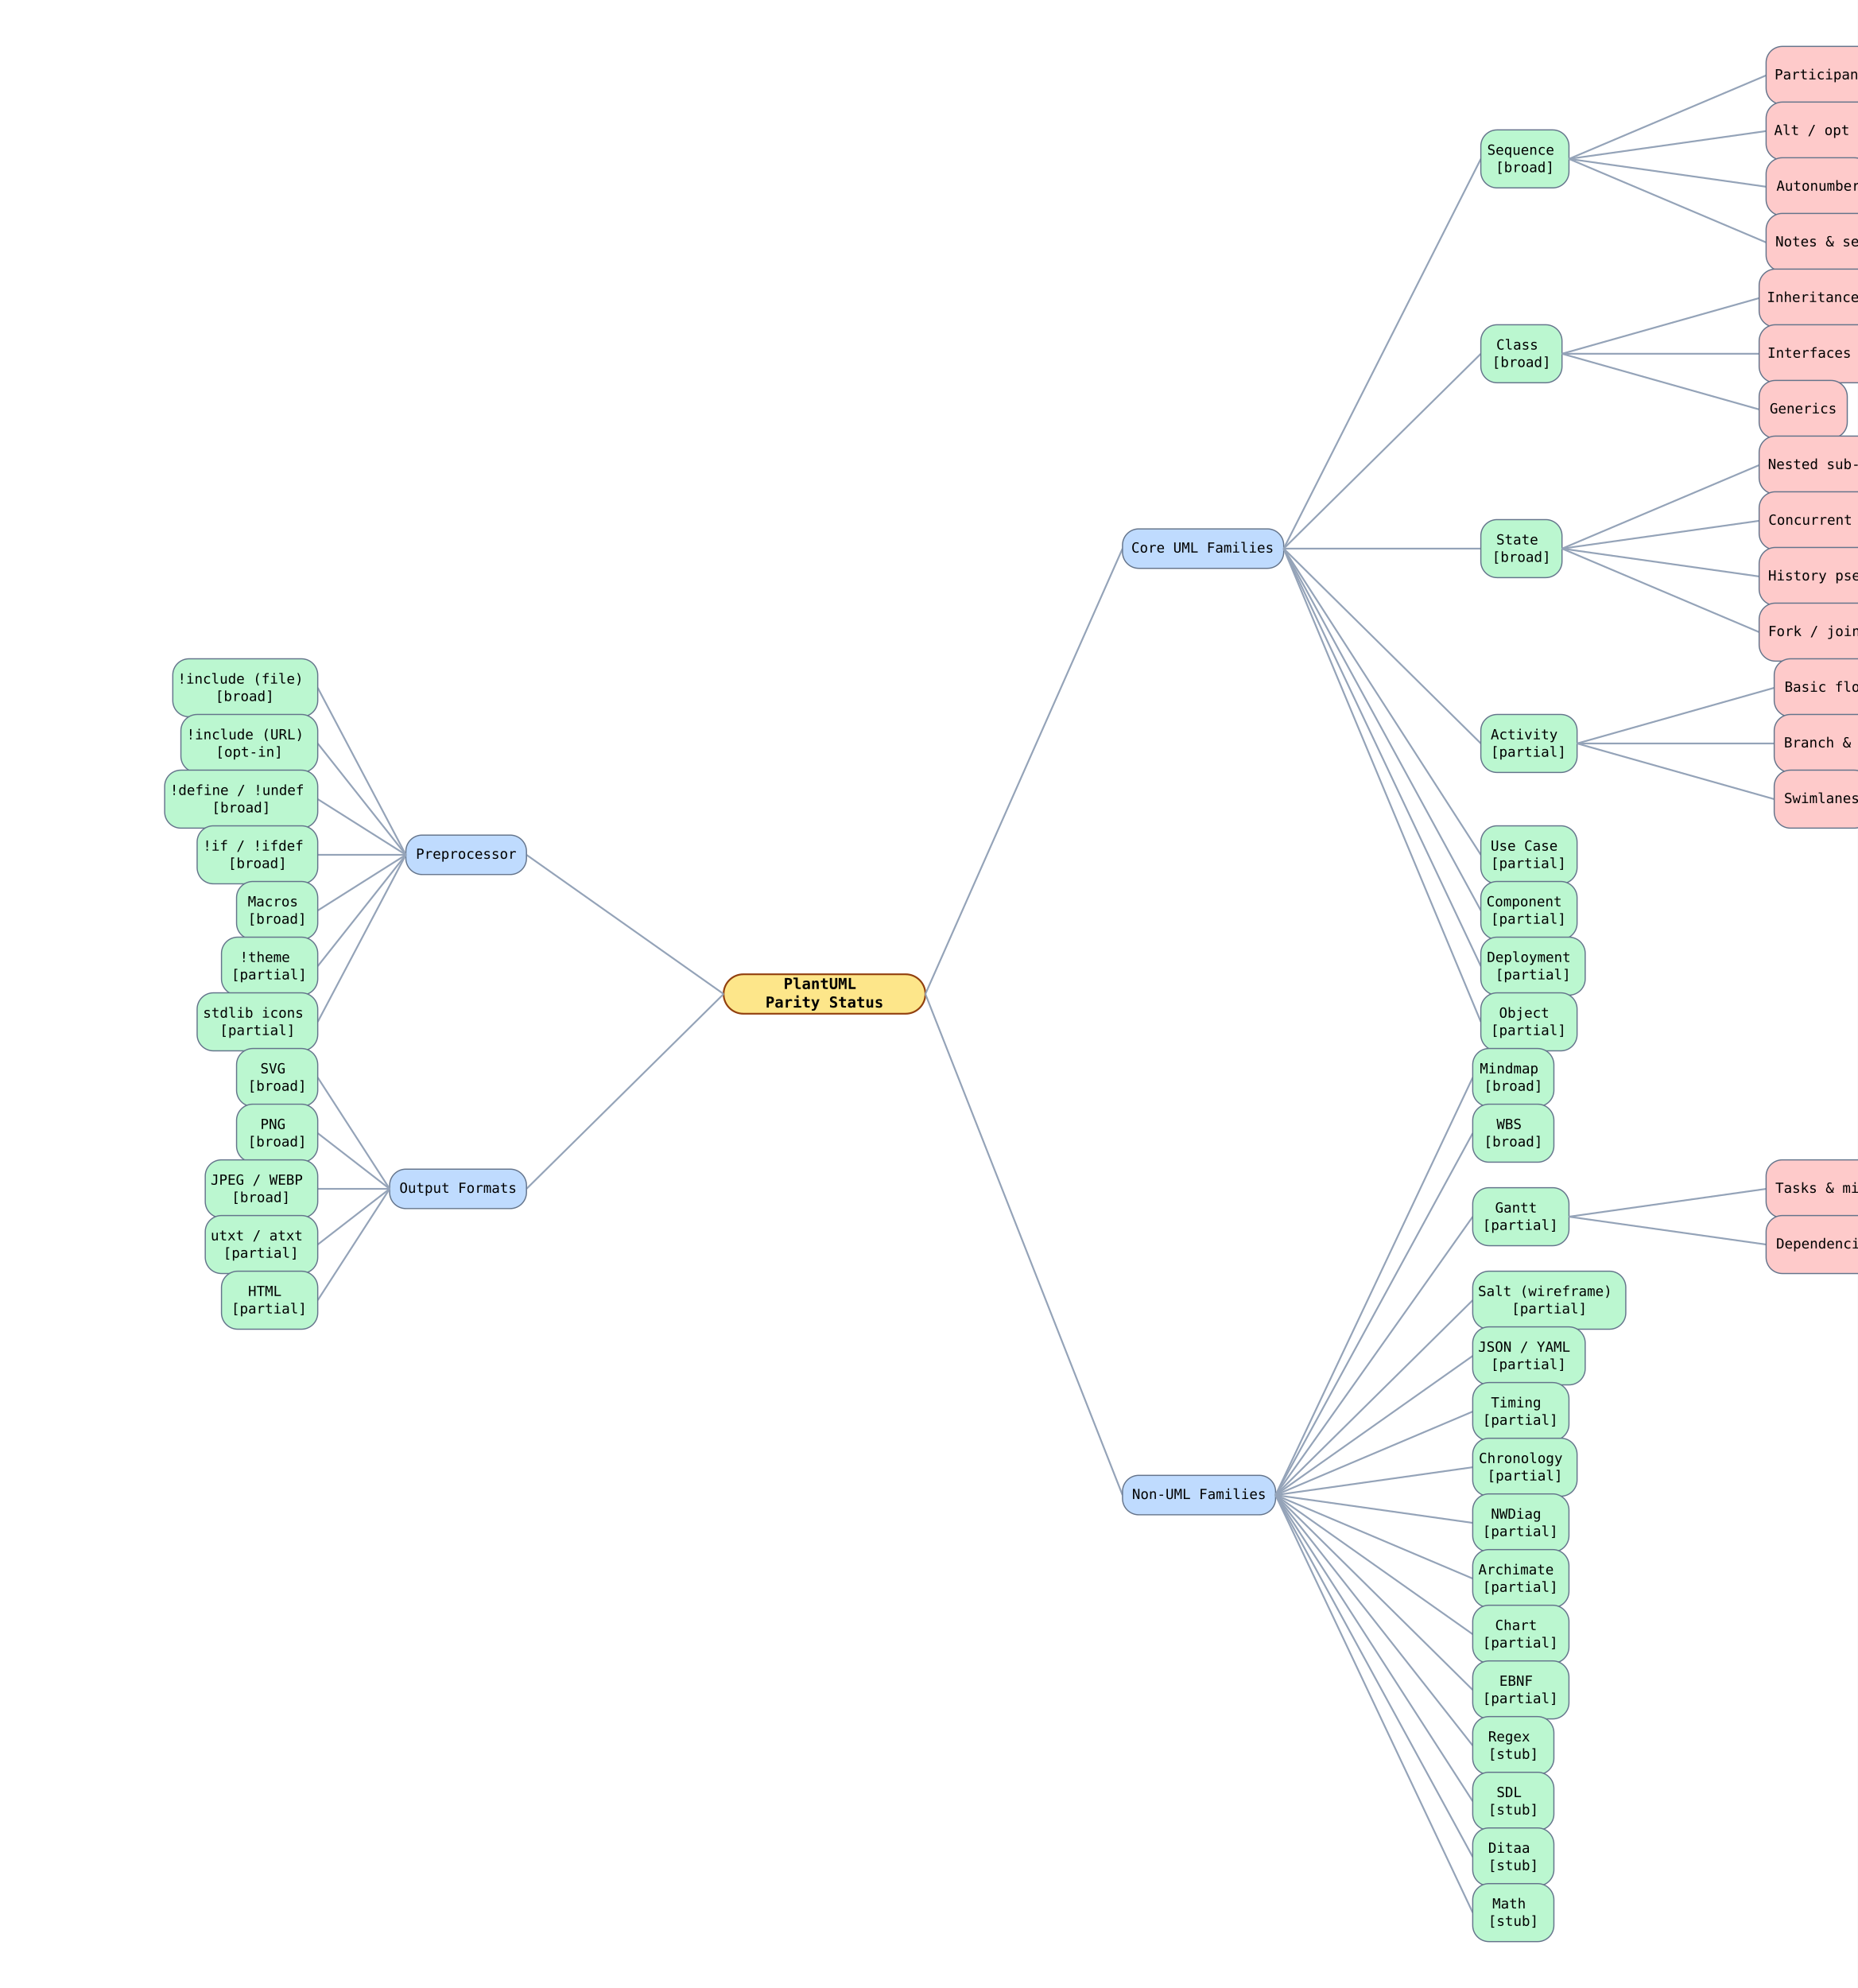
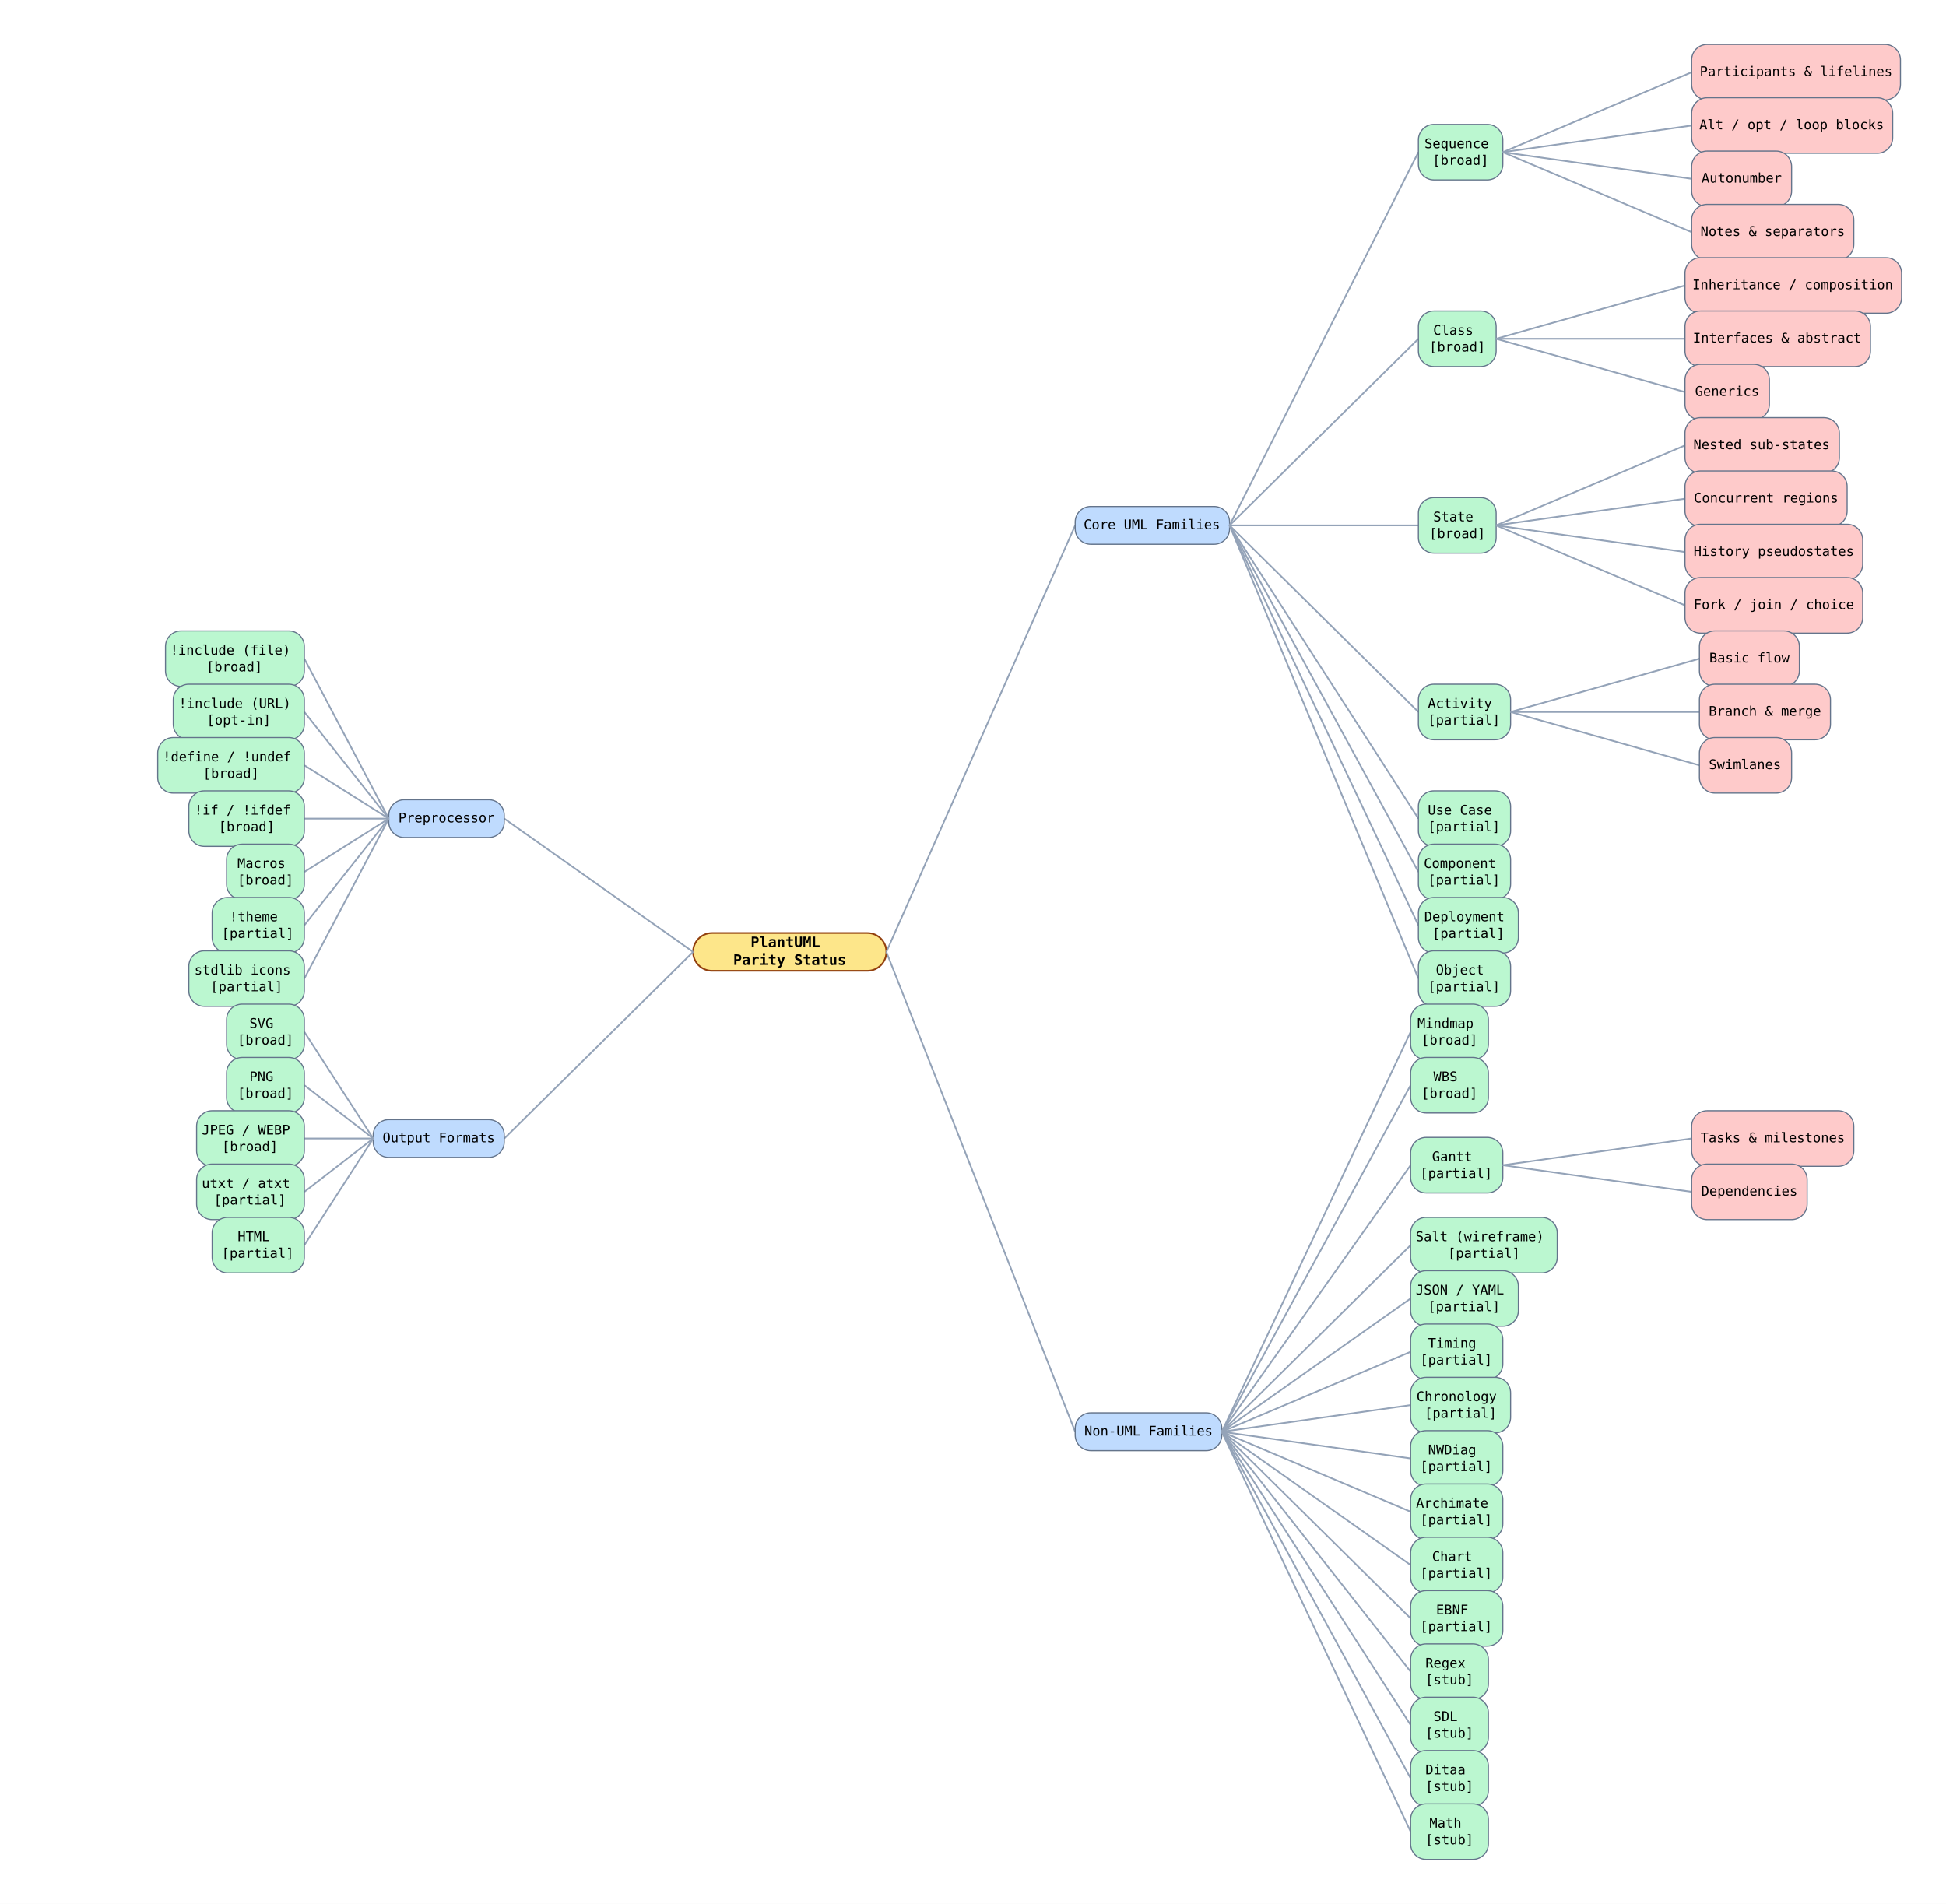
- <svg xmlns="http://www.w3.org/2000/svg" width="1602" height="1714" viewBox="0 0 1602 1714" data-mindmap-orientation="top-to-bottom" data-mindmap-node-count="56" data-mindmap-leaf-count="46" data-mindmap-max-depth="3">
+ <svg xmlns="http://www.w3.org/2000/svg" width="1752" height="1714" viewBox="0 0 1752 1714" data-mindmap-orientation="top-to-bottom" data-mindmap-node-count="56" data-mindmap-leaf-count="46" data-mindmap-max-depth="3">
  <rect width="100%" height="100%" fill="white" />
  <rect class="mindmap-node mindmap-root mindmap-branch" data-mindmap-depth="0" data-mindmap-child-count="4" data-mindmap-fill="#fde68a" x="624" y="840" width="174" height="34" rx="17" ry="17" fill="#fde68a" stroke="#92400e" stroke-width="1.5" />
  <text x="711" y="857" text-anchor="middle" dominant-baseline="middle" font-family="monospace" font-size="13" font-weight="600">
    <tspan x="711" y="849">PlantUML</tspan>
    <tspan x="711" y="865">Parity Status</tspan>
  </text>
  <line class="mindmap-edge" data-mindmap-side="right" x1="798" y1="857" x2="968" y2="473" stroke="#94a3b8" stroke-width="1.5" />
  <rect class="mindmap-node mindmap-depth-1 mindmap-branch" data-mindmap-depth="1" data-mindmap-side="right" data-mindmap-child-count="8" data-mindmap-sibling-index="0" data-mindmap-fill="#bfdbfe" x="968" y="456" width="139" height="34" rx="14" ry="14" fill="#bfdbfe" stroke="#64748b" stroke-width="1" />
  <text x="1037" y="473" text-anchor="middle" dominant-baseline="middle" font-family="monospace" font-size="12" font-weight="400">Core UML Families</text>
  <line class="mindmap-edge" data-mindmap-side="right" x1="1107" y1="473" x2="1277" y2="137" stroke="#94a3b8" stroke-width="1.5" />
  <rect class="mindmap-node mindmap-depth-2 mindmap-branch" data-mindmap-depth="2" data-mindmap-side="right" data-mindmap-child-count="4" data-mindmap-sibling-index="0" data-mindmap-fill="#bbf7d0" x="1277" y="112" width="76" height="50" rx="14" ry="14" fill="#bbf7d0" stroke="#64748b" stroke-width="1" />
  <text x="1315" y="137" text-anchor="middle" dominant-baseline="middle" font-family="monospace" font-size="12" font-weight="400">
    <tspan x="1315" y="130">Sequence</tspan>
    <tspan x="1315" y="145">[broad]</tspan>
  </text>
  <line class="mindmap-edge" data-mindmap-side="right" x1="1353" y1="137" x2="1523" y2="65" stroke="#94a3b8" stroke-width="1.5" />
  <rect class="mindmap-node mindmap-depth-3 mindmap-leaf" data-mindmap-depth="3" data-mindmap-side="right" data-mindmap-child-count="0" data-mindmap-sibling-index="0" data-mindmap-fill="#fecaca" x="1523" y="40" width="188" height="50" rx="14" ry="14" fill="#fecaca" stroke="#64748b" stroke-width="1" />
  <text x="1617" y="65" text-anchor="middle" dominant-baseline="middle" font-family="monospace" font-size="12" font-weight="400">Participants &amp; lifelines</text>
  <line class="mindmap-edge" data-mindmap-side="right" x1="1353" y1="137" x2="1523" y2="113" stroke="#94a3b8" stroke-width="1.5" />
  <rect class="mindmap-node mindmap-depth-3 mindmap-leaf" data-mindmap-depth="3" data-mindmap-side="right" data-mindmap-child-count="0" data-mindmap-sibling-index="1" data-mindmap-fill="#fecaca" x="1523" y="88" width="181" height="50" rx="14" ry="14" fill="#fecaca" stroke="#64748b" stroke-width="1" />
  <text x="1613" y="113" text-anchor="middle" dominant-baseline="middle" font-family="monospace" font-size="12" font-weight="400">Alt / opt / loop blocks</text>
  <line class="mindmap-edge" data-mindmap-side="right" x1="1353" y1="137" x2="1523" y2="161" stroke="#94a3b8" stroke-width="1.5" />
  <rect class="mindmap-node mindmap-depth-3 mindmap-leaf" data-mindmap-depth="3" data-mindmap-side="right" data-mindmap-child-count="0" data-mindmap-sibling-index="2" data-mindmap-fill="#fecaca" x="1523" y="136" width="90" height="50" rx="14" ry="14" fill="#fecaca" stroke="#64748b" stroke-width="1" />
  <text x="1568" y="161" text-anchor="middle" dominant-baseline="middle" font-family="monospace" font-size="12" font-weight="400">Autonumber</text>
  <line class="mindmap-edge" data-mindmap-side="right" x1="1353" y1="137" x2="1523" y2="209" stroke="#94a3b8" stroke-width="1.5" />
  <rect class="mindmap-node mindmap-depth-3 mindmap-leaf" data-mindmap-depth="3" data-mindmap-side="right" data-mindmap-child-count="0" data-mindmap-sibling-index="3" data-mindmap-fill="#fecaca" x="1523" y="184" width="146" height="50" rx="14" ry="14" fill="#fecaca" stroke="#64748b" stroke-width="1" />
  <text x="1596" y="209" text-anchor="middle" dominant-baseline="middle" font-family="monospace" font-size="12" font-weight="400">Notes &amp; separators</text>
  <line class="mindmap-edge" data-mindmap-side="right" x1="1107" y1="473" x2="1277" y2="305" stroke="#94a3b8" stroke-width="1.5" />
  <rect class="mindmap-node mindmap-depth-2 mindmap-branch" data-mindmap-depth="2" data-mindmap-side="right" data-mindmap-child-count="3" data-mindmap-sibling-index="1" data-mindmap-fill="#bbf7d0" x="1277" y="280" width="70" height="50" rx="14" ry="14" fill="#bbf7d0" stroke="#64748b" stroke-width="1" />
  <text x="1312" y="305" text-anchor="middle" dominant-baseline="middle" font-family="monospace" font-size="12" font-weight="400">
    <tspan x="1312" y="298">Class</tspan>
    <tspan x="1312" y="313">[broad]</tspan>
  </text>
  <line class="mindmap-edge" data-mindmap-side="right" x1="1347" y1="305" x2="1517" y2="257" stroke="#94a3b8" stroke-width="1.5" />
  <rect class="mindmap-node mindmap-depth-3 mindmap-leaf" data-mindmap-depth="3" data-mindmap-side="right" data-mindmap-child-count="0" data-mindmap-sibling-index="0" data-mindmap-fill="#fecaca" x="1517" y="232" width="195" height="50" rx="14" ry="14" fill="#fecaca" stroke="#64748b" stroke-width="1" />
  <text x="1614" y="257" text-anchor="middle" dominant-baseline="middle" font-family="monospace" font-size="12" font-weight="400">Inheritance / composition</text>
  <line class="mindmap-edge" data-mindmap-side="right" x1="1347" y1="305" x2="1517" y2="305" stroke="#94a3b8" stroke-width="1.5" />
  <rect class="mindmap-node mindmap-depth-3 mindmap-leaf" data-mindmap-depth="3" data-mindmap-side="right" data-mindmap-child-count="0" data-mindmap-sibling-index="1" data-mindmap-fill="#fecaca" x="1517" y="280" width="167" height="50" rx="14" ry="14" fill="#fecaca" stroke="#64748b" stroke-width="1" />
  <text x="1600" y="305" text-anchor="middle" dominant-baseline="middle" font-family="monospace" font-size="12" font-weight="400">Interfaces &amp; abstract</text>
  <line class="mindmap-edge" data-mindmap-side="right" x1="1347" y1="305" x2="1517" y2="353" stroke="#94a3b8" stroke-width="1.5" />
  <rect class="mindmap-node mindmap-depth-3 mindmap-leaf" data-mindmap-depth="3" data-mindmap-side="right" data-mindmap-child-count="0" data-mindmap-sibling-index="2" data-mindmap-fill="#fecaca" x="1517" y="328" width="76" height="50" rx="14" ry="14" fill="#fecaca" stroke="#64748b" stroke-width="1" />
  <text x="1555" y="353" text-anchor="middle" dominant-baseline="middle" font-family="monospace" font-size="12" font-weight="400">Generics</text>
  <line class="mindmap-edge" data-mindmap-side="right" x1="1107" y1="473" x2="1277" y2="473" stroke="#94a3b8" stroke-width="1.5" />
  <rect class="mindmap-node mindmap-depth-2 mindmap-branch" data-mindmap-depth="2" data-mindmap-side="right" data-mindmap-child-count="4" data-mindmap-sibling-index="2" data-mindmap-fill="#bbf7d0" x="1277" y="448" width="70" height="50" rx="14" ry="14" fill="#bbf7d0" stroke="#64748b" stroke-width="1" />
  <text x="1312" y="473" text-anchor="middle" dominant-baseline="middle" font-family="monospace" font-size="12" font-weight="400">
    <tspan x="1312" y="466">State</tspan>
    <tspan x="1312" y="481">[broad]</tspan>
  </text>
  <line class="mindmap-edge" data-mindmap-side="right" x1="1347" y1="473" x2="1517" y2="401" stroke="#94a3b8" stroke-width="1.5" />
  <rect class="mindmap-node mindmap-depth-3 mindmap-leaf" data-mindmap-depth="3" data-mindmap-side="right" data-mindmap-child-count="0" data-mindmap-sibling-index="0" data-mindmap-fill="#fecaca" x="1517" y="376" width="139" height="50" rx="14" ry="14" fill="#fecaca" stroke="#64748b" stroke-width="1" />
  <text x="1586" y="401" text-anchor="middle" dominant-baseline="middle" font-family="monospace" font-size="12" font-weight="400">Nested sub-states</text>
  <line class="mindmap-edge" data-mindmap-side="right" x1="1347" y1="473" x2="1517" y2="449" stroke="#94a3b8" stroke-width="1.5" />
  <rect class="mindmap-node mindmap-depth-3 mindmap-leaf" data-mindmap-depth="3" data-mindmap-side="right" data-mindmap-child-count="0" data-mindmap-sibling-index="1" data-mindmap-fill="#fecaca" x="1517" y="424" width="146" height="50" rx="14" ry="14" fill="#fecaca" stroke="#64748b" stroke-width="1" />
  <text x="1590" y="449" text-anchor="middle" dominant-baseline="middle" font-family="monospace" font-size="12" font-weight="400">Concurrent regions</text>
  <line class="mindmap-edge" data-mindmap-side="right" x1="1347" y1="473" x2="1517" y2="497" stroke="#94a3b8" stroke-width="1.5" />
  <rect class="mindmap-node mindmap-depth-3 mindmap-leaf" data-mindmap-depth="3" data-mindmap-side="right" data-mindmap-child-count="0" data-mindmap-sibling-index="2" data-mindmap-fill="#fecaca" x="1517" y="472" width="160" height="50" rx="14" ry="14" fill="#fecaca" stroke="#64748b" stroke-width="1" />
  <text x="1597" y="497" text-anchor="middle" dominant-baseline="middle" font-family="monospace" font-size="12" font-weight="400">History pseudostates</text>
  <line class="mindmap-edge" data-mindmap-side="right" x1="1347" y1="473" x2="1517" y2="545" stroke="#94a3b8" stroke-width="1.5" />
  <rect class="mindmap-node mindmap-depth-3 mindmap-leaf" data-mindmap-depth="3" data-mindmap-side="right" data-mindmap-child-count="0" data-mindmap-sibling-index="3" data-mindmap-fill="#fecaca" x="1517" y="520" width="160" height="50" rx="14" ry="14" fill="#fecaca" stroke="#64748b" stroke-width="1" />
  <text x="1597" y="545" text-anchor="middle" dominant-baseline="middle" font-family="monospace" font-size="12" font-weight="400">Fork / join / choice</text>
  <line class="mindmap-edge" data-mindmap-side="right" x1="1107" y1="473" x2="1277" y2="641" stroke="#94a3b8" stroke-width="1.5" />
  <rect class="mindmap-node mindmap-depth-2 mindmap-branch" data-mindmap-depth="2" data-mindmap-side="right" data-mindmap-child-count="3" data-mindmap-sibling-index="3" data-mindmap-fill="#bbf7d0" x="1277" y="616" width="83" height="50" rx="14" ry="14" fill="#bbf7d0" stroke="#64748b" stroke-width="1" />
  <text x="1318" y="641" text-anchor="middle" dominant-baseline="middle" font-family="monospace" font-size="12" font-weight="400">
    <tspan x="1318" y="634">Activity</tspan>
    <tspan x="1318" y="649">[partial]</tspan>
  </text>
  <line class="mindmap-edge" data-mindmap-side="right" x1="1360" y1="641" x2="1530" y2="593" stroke="#94a3b8" stroke-width="1.5" />
  <rect class="mindmap-node mindmap-depth-3 mindmap-leaf" data-mindmap-depth="3" data-mindmap-side="right" data-mindmap-child-count="0" data-mindmap-sibling-index="0" data-mindmap-fill="#fecaca" x="1530" y="568" width="90" height="50" rx="14" ry="14" fill="#fecaca" stroke="#64748b" stroke-width="1" />
  <text x="1575" y="593" text-anchor="middle" dominant-baseline="middle" font-family="monospace" font-size="12" font-weight="400">Basic flow</text>
  <line class="mindmap-edge" data-mindmap-side="right" x1="1360" y1="641" x2="1530" y2="641" stroke="#94a3b8" stroke-width="1.5" />
  <rect class="mindmap-node mindmap-depth-3 mindmap-leaf" data-mindmap-depth="3" data-mindmap-side="right" data-mindmap-child-count="0" data-mindmap-sibling-index="1" data-mindmap-fill="#fecaca" x="1530" y="616" width="118" height="50" rx="14" ry="14" fill="#fecaca" stroke="#64748b" stroke-width="1" />
  <text x="1589" y="641" text-anchor="middle" dominant-baseline="middle" font-family="monospace" font-size="12" font-weight="400">Branch &amp; merge</text>
  <line class="mindmap-edge" data-mindmap-side="right" x1="1360" y1="641" x2="1530" y2="689" stroke="#94a3b8" stroke-width="1.5" />
  <rect class="mindmap-node mindmap-depth-3 mindmap-leaf" data-mindmap-depth="3" data-mindmap-side="right" data-mindmap-child-count="0" data-mindmap-sibling-index="2" data-mindmap-fill="#fecaca" x="1530" y="664" width="83" height="50" rx="14" ry="14" fill="#fecaca" stroke="#64748b" stroke-width="1" />
  <text x="1571" y="689" text-anchor="middle" dominant-baseline="middle" font-family="monospace" font-size="12" font-weight="400">Swimlanes</text>
  <line class="mindmap-edge" data-mindmap-side="right" x1="1107" y1="473" x2="1277" y2="737" stroke="#94a3b8" stroke-width="1.5" />
  <rect class="mindmap-node mindmap-depth-2 mindmap-leaf" data-mindmap-depth="2" data-mindmap-side="right" data-mindmap-child-count="0" data-mindmap-sibling-index="4" data-mindmap-fill="#bbf7d0" x="1277" y="712" width="83" height="50" rx="14" ry="14" fill="#bbf7d0" stroke="#64748b" stroke-width="1" />
  <text x="1318" y="737" text-anchor="middle" dominant-baseline="middle" font-family="monospace" font-size="12" font-weight="400">
    <tspan x="1318" y="730">Use Case</tspan>
    <tspan x="1318" y="745">[partial]</tspan>
  </text>
  <line class="mindmap-edge" data-mindmap-side="right" x1="1107" y1="473" x2="1277" y2="785" stroke="#94a3b8" stroke-width="1.5" />
  <rect class="mindmap-node mindmap-depth-2 mindmap-leaf" data-mindmap-depth="2" data-mindmap-side="right" data-mindmap-child-count="0" data-mindmap-sibling-index="5" data-mindmap-fill="#bbf7d0" x="1277" y="760" width="83" height="50" rx="14" ry="14" fill="#bbf7d0" stroke="#64748b" stroke-width="1" />
  <text x="1318" y="785" text-anchor="middle" dominant-baseline="middle" font-family="monospace" font-size="12" font-weight="400">
    <tspan x="1318" y="778">Component</tspan>
    <tspan x="1318" y="793">[partial]</tspan>
  </text>
  <line class="mindmap-edge" data-mindmap-side="right" x1="1107" y1="473" x2="1277" y2="833" stroke="#94a3b8" stroke-width="1.5" />
  <rect class="mindmap-node mindmap-depth-2 mindmap-leaf" data-mindmap-depth="2" data-mindmap-side="right" data-mindmap-child-count="0" data-mindmap-sibling-index="6" data-mindmap-fill="#bbf7d0" x="1277" y="808" width="90" height="50" rx="14" ry="14" fill="#bbf7d0" stroke="#64748b" stroke-width="1" />
  <text x="1322" y="833" text-anchor="middle" dominant-baseline="middle" font-family="monospace" font-size="12" font-weight="400">
    <tspan x="1322" y="826">Deployment</tspan>
    <tspan x="1322" y="841">[partial]</tspan>
  </text>
  <line class="mindmap-edge" data-mindmap-side="right" x1="1107" y1="473" x2="1277" y2="881" stroke="#94a3b8" stroke-width="1.5" />
  <rect class="mindmap-node mindmap-depth-2 mindmap-leaf" data-mindmap-depth="2" data-mindmap-side="right" data-mindmap-child-count="0" data-mindmap-sibling-index="7" data-mindmap-fill="#bbf7d0" x="1277" y="856" width="83" height="50" rx="14" ry="14" fill="#bbf7d0" stroke="#64748b" stroke-width="1" />
  <text x="1318" y="881" text-anchor="middle" dominant-baseline="middle" font-family="monospace" font-size="12" font-weight="400">
    <tspan x="1318" y="874">Object</tspan>
    <tspan x="1318" y="889">[partial]</tspan>
  </text>
  <line class="mindmap-edge" data-mindmap-side="right" x1="798" y1="857" x2="968" y2="1289" stroke="#94a3b8" stroke-width="1.5" />
  <rect class="mindmap-node mindmap-depth-1 mindmap-branch" data-mindmap-depth="1" data-mindmap-side="right" data-mindmap-child-count="15" data-mindmap-sibling-index="1" data-mindmap-fill="#bfdbfe" x="968" y="1272" width="132" height="34" rx="14" ry="14" fill="#bfdbfe" stroke="#64748b" stroke-width="1" />
  <text x="1034" y="1289" text-anchor="middle" dominant-baseline="middle" font-family="monospace" font-size="12" font-weight="400">Non-UML Families</text>
  <line class="mindmap-edge" data-mindmap-side="right" x1="1100" y1="1289" x2="1270" y2="929" stroke="#94a3b8" stroke-width="1.5" />
  <rect class="mindmap-node mindmap-depth-2 mindmap-leaf" data-mindmap-depth="2" data-mindmap-side="right" data-mindmap-child-count="0" data-mindmap-sibling-index="0" data-mindmap-fill="#bbf7d0" x="1270" y="904" width="70" height="50" rx="14" ry="14" fill="#bbf7d0" stroke="#64748b" stroke-width="1" />
  <text x="1305" y="929" text-anchor="middle" dominant-baseline="middle" font-family="monospace" font-size="12" font-weight="400">
    <tspan x="1305" y="922">Mindmap</tspan>
    <tspan x="1305" y="937">[broad]</tspan>
  </text>
  <line class="mindmap-edge" data-mindmap-side="right" x1="1100" y1="1289" x2="1270" y2="977" stroke="#94a3b8" stroke-width="1.5" />
  <rect class="mindmap-node mindmap-depth-2 mindmap-leaf" data-mindmap-depth="2" data-mindmap-side="right" data-mindmap-child-count="0" data-mindmap-sibling-index="1" data-mindmap-fill="#bbf7d0" x="1270" y="952" width="70" height="50" rx="14" ry="14" fill="#bbf7d0" stroke="#64748b" stroke-width="1" />
  <text x="1305" y="977" text-anchor="middle" dominant-baseline="middle" font-family="monospace" font-size="12" font-weight="400">
    <tspan x="1305" y="970">WBS</tspan>
    <tspan x="1305" y="985">[broad]</tspan>
  </text>
  <line class="mindmap-edge" data-mindmap-side="right" x1="1100" y1="1289" x2="1270" y2="1049" stroke="#94a3b8" stroke-width="1.5" />
  <rect class="mindmap-node mindmap-depth-2 mindmap-branch" data-mindmap-depth="2" data-mindmap-side="right" data-mindmap-child-count="2" data-mindmap-sibling-index="2" data-mindmap-fill="#bbf7d0" x="1270" y="1024" width="83" height="50" rx="14" ry="14" fill="#bbf7d0" stroke="#64748b" stroke-width="1" />
  <text x="1311" y="1049" text-anchor="middle" dominant-baseline="middle" font-family="monospace" font-size="12" font-weight="400">
    <tspan x="1311" y="1042">Gantt</tspan>
    <tspan x="1311" y="1057">[partial]</tspan>
  </text>
  <line class="mindmap-edge" data-mindmap-side="right" x1="1353" y1="1049" x2="1523" y2="1025" stroke="#94a3b8" stroke-width="1.5" />
  <rect class="mindmap-node mindmap-depth-3 mindmap-leaf" data-mindmap-depth="3" data-mindmap-side="right" data-mindmap-child-count="0" data-mindmap-sibling-index="0" data-mindmap-fill="#fecaca" x="1523" y="1000" width="146" height="50" rx="14" ry="14" fill="#fecaca" stroke="#64748b" stroke-width="1" />
  <text x="1596" y="1025" text-anchor="middle" dominant-baseline="middle" font-family="monospace" font-size="12" font-weight="400">Tasks &amp; milestones</text>
  <line class="mindmap-edge" data-mindmap-side="right" x1="1353" y1="1049" x2="1523" y2="1073" stroke="#94a3b8" stroke-width="1.5" />
  <rect class="mindmap-node mindmap-depth-3 mindmap-leaf" data-mindmap-depth="3" data-mindmap-side="right" data-mindmap-child-count="0" data-mindmap-sibling-index="1" data-mindmap-fill="#fecaca" x="1523" y="1048" width="104" height="50" rx="14" ry="14" fill="#fecaca" stroke="#64748b" stroke-width="1" />
  <text x="1575" y="1073" text-anchor="middle" dominant-baseline="middle" font-family="monospace" font-size="12" font-weight="400">Dependencies</text>
  <line class="mindmap-edge" data-mindmap-side="right" x1="1100" y1="1289" x2="1270" y2="1121" stroke="#94a3b8" stroke-width="1.5" />
  <rect class="mindmap-node mindmap-depth-2 mindmap-leaf" data-mindmap-depth="2" data-mindmap-side="right" data-mindmap-child-count="0" data-mindmap-sibling-index="3" data-mindmap-fill="#bbf7d0" x="1270" y="1096" width="132" height="50" rx="14" ry="14" fill="#bbf7d0" stroke="#64748b" stroke-width="1" />
  <text x="1336" y="1121" text-anchor="middle" dominant-baseline="middle" font-family="monospace" font-size="12" font-weight="400">
    <tspan x="1336" y="1114">Salt (wireframe)</tspan>
    <tspan x="1336" y="1129">[partial]</tspan>
  </text>
  <line class="mindmap-edge" data-mindmap-side="right" x1="1100" y1="1289" x2="1270" y2="1169" stroke="#94a3b8" stroke-width="1.5" />
  <rect class="mindmap-node mindmap-depth-2 mindmap-leaf" data-mindmap-depth="2" data-mindmap-side="right" data-mindmap-child-count="0" data-mindmap-sibling-index="4" data-mindmap-fill="#bbf7d0" x="1270" y="1144" width="97" height="50" rx="14" ry="14" fill="#bbf7d0" stroke="#64748b" stroke-width="1" />
  <text x="1318" y="1169" text-anchor="middle" dominant-baseline="middle" font-family="monospace" font-size="12" font-weight="400">
    <tspan x="1318" y="1162">JSON / YAML</tspan>
    <tspan x="1318" y="1177">[partial]</tspan>
  </text>
  <line class="mindmap-edge" data-mindmap-side="right" x1="1100" y1="1289" x2="1270" y2="1217" stroke="#94a3b8" stroke-width="1.5" />
  <rect class="mindmap-node mindmap-depth-2 mindmap-leaf" data-mindmap-depth="2" data-mindmap-side="right" data-mindmap-child-count="0" data-mindmap-sibling-index="5" data-mindmap-fill="#bbf7d0" x="1270" y="1192" width="83" height="50" rx="14" ry="14" fill="#bbf7d0" stroke="#64748b" stroke-width="1" />
  <text x="1311" y="1217" text-anchor="middle" dominant-baseline="middle" font-family="monospace" font-size="12" font-weight="400">
    <tspan x="1311" y="1210">Timing</tspan>
    <tspan x="1311" y="1225">[partial]</tspan>
  </text>
  <line class="mindmap-edge" data-mindmap-side="right" x1="1100" y1="1289" x2="1270" y2="1265" stroke="#94a3b8" stroke-width="1.5" />
  <rect class="mindmap-node mindmap-depth-2 mindmap-leaf" data-mindmap-depth="2" data-mindmap-side="right" data-mindmap-child-count="0" data-mindmap-sibling-index="6" data-mindmap-fill="#bbf7d0" x="1270" y="1240" width="90" height="50" rx="14" ry="14" fill="#bbf7d0" stroke="#64748b" stroke-width="1" />
  <text x="1315" y="1265" text-anchor="middle" dominant-baseline="middle" font-family="monospace" font-size="12" font-weight="400">
    <tspan x="1315" y="1258">Chronology</tspan>
    <tspan x="1315" y="1273">[partial]</tspan>
  </text>
  <line class="mindmap-edge" data-mindmap-side="right" x1="1100" y1="1289" x2="1270" y2="1313" stroke="#94a3b8" stroke-width="1.5" />
  <rect class="mindmap-node mindmap-depth-2 mindmap-leaf" data-mindmap-depth="2" data-mindmap-side="right" data-mindmap-child-count="0" data-mindmap-sibling-index="7" data-mindmap-fill="#bbf7d0" x="1270" y="1288" width="83" height="50" rx="14" ry="14" fill="#bbf7d0" stroke="#64748b" stroke-width="1" />
  <text x="1311" y="1313" text-anchor="middle" dominant-baseline="middle" font-family="monospace" font-size="12" font-weight="400">
    <tspan x="1311" y="1306">NWDiag</tspan>
    <tspan x="1311" y="1321">[partial]</tspan>
  </text>
  <line class="mindmap-edge" data-mindmap-side="right" x1="1100" y1="1289" x2="1270" y2="1361" stroke="#94a3b8" stroke-width="1.5" />
  <rect class="mindmap-node mindmap-depth-2 mindmap-leaf" data-mindmap-depth="2" data-mindmap-side="right" data-mindmap-child-count="0" data-mindmap-sibling-index="8" data-mindmap-fill="#bbf7d0" x="1270" y="1336" width="83" height="50" rx="14" ry="14" fill="#bbf7d0" stroke="#64748b" stroke-width="1" />
  <text x="1311" y="1361" text-anchor="middle" dominant-baseline="middle" font-family="monospace" font-size="12" font-weight="400">
    <tspan x="1311" y="1354">Archimate</tspan>
    <tspan x="1311" y="1369">[partial]</tspan>
  </text>
  <line class="mindmap-edge" data-mindmap-side="right" x1="1100" y1="1289" x2="1270" y2="1409" stroke="#94a3b8" stroke-width="1.5" />
  <rect class="mindmap-node mindmap-depth-2 mindmap-leaf" data-mindmap-depth="2" data-mindmap-side="right" data-mindmap-child-count="0" data-mindmap-sibling-index="9" data-mindmap-fill="#bbf7d0" x="1270" y="1384" width="83" height="50" rx="14" ry="14" fill="#bbf7d0" stroke="#64748b" stroke-width="1" />
  <text x="1311" y="1409" text-anchor="middle" dominant-baseline="middle" font-family="monospace" font-size="12" font-weight="400">
    <tspan x="1311" y="1402">Chart</tspan>
    <tspan x="1311" y="1417">[partial]</tspan>
  </text>
  <line class="mindmap-edge" data-mindmap-side="right" x1="1100" y1="1289" x2="1270" y2="1457" stroke="#94a3b8" stroke-width="1.5" />
  <rect class="mindmap-node mindmap-depth-2 mindmap-leaf" data-mindmap-depth="2" data-mindmap-side="right" data-mindmap-child-count="0" data-mindmap-sibling-index="10" data-mindmap-fill="#bbf7d0" x="1270" y="1432" width="83" height="50" rx="14" ry="14" fill="#bbf7d0" stroke="#64748b" stroke-width="1" />
  <text x="1311" y="1457" text-anchor="middle" dominant-baseline="middle" font-family="monospace" font-size="12" font-weight="400">
    <tspan x="1311" y="1450">EBNF</tspan>
    <tspan x="1311" y="1465">[partial]</tspan>
  </text>
  <line class="mindmap-edge" data-mindmap-side="right" x1="1100" y1="1289" x2="1270" y2="1505" stroke="#94a3b8" stroke-width="1.5" />
  <rect class="mindmap-node mindmap-depth-2 mindmap-leaf" data-mindmap-depth="2" data-mindmap-side="right" data-mindmap-child-count="0" data-mindmap-sibling-index="11" data-mindmap-fill="#bbf7d0" x="1270" y="1480" width="70" height="50" rx="14" ry="14" fill="#bbf7d0" stroke="#64748b" stroke-width="1" />
  <text x="1305" y="1505" text-anchor="middle" dominant-baseline="middle" font-family="monospace" font-size="12" font-weight="400">
    <tspan x="1305" y="1498">Regex</tspan>
    <tspan x="1305" y="1513">[stub]</tspan>
  </text>
  <line class="mindmap-edge" data-mindmap-side="right" x1="1100" y1="1289" x2="1270" y2="1553" stroke="#94a3b8" stroke-width="1.5" />
  <rect class="mindmap-node mindmap-depth-2 mindmap-leaf" data-mindmap-depth="2" data-mindmap-side="right" data-mindmap-child-count="0" data-mindmap-sibling-index="12" data-mindmap-fill="#bbf7d0" x="1270" y="1528" width="70" height="50" rx="14" ry="14" fill="#bbf7d0" stroke="#64748b" stroke-width="1" />
  <text x="1305" y="1553" text-anchor="middle" dominant-baseline="middle" font-family="monospace" font-size="12" font-weight="400">
    <tspan x="1305" y="1546">SDL</tspan>
    <tspan x="1305" y="1561">[stub]</tspan>
  </text>
  <line class="mindmap-edge" data-mindmap-side="right" x1="1100" y1="1289" x2="1270" y2="1601" stroke="#94a3b8" stroke-width="1.5" />
  <rect class="mindmap-node mindmap-depth-2 mindmap-leaf" data-mindmap-depth="2" data-mindmap-side="right" data-mindmap-child-count="0" data-mindmap-sibling-index="13" data-mindmap-fill="#bbf7d0" x="1270" y="1576" width="70" height="50" rx="14" ry="14" fill="#bbf7d0" stroke="#64748b" stroke-width="1" />
  <text x="1305" y="1601" text-anchor="middle" dominant-baseline="middle" font-family="monospace" font-size="12" font-weight="400">
    <tspan x="1305" y="1594">Ditaa</tspan>
    <tspan x="1305" y="1609">[stub]</tspan>
  </text>
  <line class="mindmap-edge" data-mindmap-side="right" x1="1100" y1="1289" x2="1270" y2="1649" stroke="#94a3b8" stroke-width="1.5" />
  <rect class="mindmap-node mindmap-depth-2 mindmap-leaf" data-mindmap-depth="2" data-mindmap-side="right" data-mindmap-child-count="0" data-mindmap-sibling-index="14" data-mindmap-fill="#bbf7d0" x="1270" y="1624" width="70" height="50" rx="14" ry="14" fill="#bbf7d0" stroke="#64748b" stroke-width="1" />
  <text x="1305" y="1649" text-anchor="middle" dominant-baseline="middle" font-family="monospace" font-size="12" font-weight="400">
    <tspan x="1305" y="1642">Math</tspan>
    <tspan x="1305" y="1657">[stub]</tspan>
  </text>
  <line class="mindmap-edge" data-mindmap-side="left" x1="624" y1="857" x2="454" y2="737" stroke="#94a3b8" stroke-width="1.5" />
  <rect class="mindmap-node mindmap-depth-1 mindmap-branch" data-mindmap-depth="1" data-mindmap-side="left" data-mindmap-child-count="7" data-mindmap-sibling-index="2" data-mindmap-fill="#bfdbfe" x="350" y="720" width="104" height="34" rx="14" ry="14" fill="#bfdbfe" stroke="#64748b" stroke-width="1" />
  <text x="402" y="737" text-anchor="middle" dominant-baseline="middle" font-family="monospace" font-size="12" font-weight="400">Preprocessor</text>
  <line class="mindmap-edge" data-mindmap-side="left" x1="350" y1="737" x2="274" y2="593" stroke="#94a3b8" stroke-width="1.5" />
  <rect class="mindmap-node mindmap-depth-2 mindmap-leaf" data-mindmap-depth="2" data-mindmap-side="left" data-mindmap-child-count="0" data-mindmap-sibling-index="0" data-mindmap-fill="#bbf7d0" x="149" y="568" width="125" height="50" rx="14" ry="14" fill="#bbf7d0" stroke="#64748b" stroke-width="1" />
  <text x="211" y="593" text-anchor="middle" dominant-baseline="middle" font-family="monospace" font-size="12" font-weight="400">
    <tspan x="211" y="586">!include (file)</tspan>
    <tspan x="211" y="601">[broad]</tspan>
  </text>
  <line class="mindmap-edge" data-mindmap-side="left" x1="350" y1="737" x2="274" y2="641" stroke="#94a3b8" stroke-width="1.5" />
  <rect class="mindmap-node mindmap-depth-2 mindmap-leaf" data-mindmap-depth="2" data-mindmap-side="left" data-mindmap-child-count="0" data-mindmap-sibling-index="1" data-mindmap-fill="#bbf7d0" x="156" y="616" width="118" height="50" rx="14" ry="14" fill="#bbf7d0" stroke="#64748b" stroke-width="1" />
  <text x="215" y="641" text-anchor="middle" dominant-baseline="middle" font-family="monospace" font-size="12" font-weight="400">
    <tspan x="215" y="634">!include (URL)</tspan>
    <tspan x="215" y="649">[opt-in]</tspan>
  </text>
  <line class="mindmap-edge" data-mindmap-side="left" x1="350" y1="737" x2="274" y2="689" stroke="#94a3b8" stroke-width="1.5" />
  <rect class="mindmap-node mindmap-depth-2 mindmap-leaf" data-mindmap-depth="2" data-mindmap-side="left" data-mindmap-child-count="0" data-mindmap-sibling-index="2" data-mindmap-fill="#bbf7d0" x="142" y="664" width="132" height="50" rx="14" ry="14" fill="#bbf7d0" stroke="#64748b" stroke-width="1" />
  <text x="208" y="689" text-anchor="middle" dominant-baseline="middle" font-family="monospace" font-size="12" font-weight="400">
    <tspan x="208" y="682">!define / !undef</tspan>
    <tspan x="208" y="697">[broad]</tspan>
  </text>
  <line class="mindmap-edge" data-mindmap-side="left" x1="350" y1="737" x2="274" y2="737" stroke="#94a3b8" stroke-width="1.5" />
  <rect class="mindmap-node mindmap-depth-2 mindmap-leaf" data-mindmap-depth="2" data-mindmap-side="left" data-mindmap-child-count="0" data-mindmap-sibling-index="3" data-mindmap-fill="#bbf7d0" x="170" y="712" width="104" height="50" rx="14" ry="14" fill="#bbf7d0" stroke="#64748b" stroke-width="1" />
  <text x="222" y="737" text-anchor="middle" dominant-baseline="middle" font-family="monospace" font-size="12" font-weight="400">
    <tspan x="222" y="730">!if / !ifdef</tspan>
    <tspan x="222" y="745">[broad]</tspan>
  </text>
  <line class="mindmap-edge" data-mindmap-side="left" x1="350" y1="737" x2="274" y2="785" stroke="#94a3b8" stroke-width="1.5" />
  <rect class="mindmap-node mindmap-depth-2 mindmap-leaf" data-mindmap-depth="2" data-mindmap-side="left" data-mindmap-child-count="0" data-mindmap-sibling-index="4" data-mindmap-fill="#bbf7d0" x="204" y="760" width="70" height="50" rx="14" ry="14" fill="#bbf7d0" stroke="#64748b" stroke-width="1" />
  <text x="239" y="785" text-anchor="middle" dominant-baseline="middle" font-family="monospace" font-size="12" font-weight="400">
    <tspan x="239" y="778">Macros</tspan>
    <tspan x="239" y="793">[broad]</tspan>
  </text>
  <line class="mindmap-edge" data-mindmap-side="left" x1="350" y1="737" x2="274" y2="833" stroke="#94a3b8" stroke-width="1.5" />
  <rect class="mindmap-node mindmap-depth-2 mindmap-leaf" data-mindmap-depth="2" data-mindmap-side="left" data-mindmap-child-count="0" data-mindmap-sibling-index="5" data-mindmap-fill="#bbf7d0" x="191" y="808" width="83" height="50" rx="14" ry="14" fill="#bbf7d0" stroke="#64748b" stroke-width="1" />
  <text x="232" y="833" text-anchor="middle" dominant-baseline="middle" font-family="monospace" font-size="12" font-weight="400">
    <tspan x="232" y="826">!theme</tspan>
    <tspan x="232" y="841">[partial]</tspan>
  </text>
  <line class="mindmap-edge" data-mindmap-side="left" x1="350" y1="737" x2="274" y2="881" stroke="#94a3b8" stroke-width="1.5" />
  <rect class="mindmap-node mindmap-depth-2 mindmap-leaf" data-mindmap-depth="2" data-mindmap-side="left" data-mindmap-child-count="0" data-mindmap-sibling-index="6" data-mindmap-fill="#bbf7d0" x="170" y="856" width="104" height="50" rx="14" ry="14" fill="#bbf7d0" stroke="#64748b" stroke-width="1" />
  <text x="222" y="881" text-anchor="middle" dominant-baseline="middle" font-family="monospace" font-size="12" font-weight="400">
    <tspan x="222" y="874">stdlib icons</tspan>
    <tspan x="222" y="889">[partial]</tspan>
  </text>
  <line class="mindmap-edge" data-mindmap-side="left" x1="624" y1="857" x2="454" y2="1025" stroke="#94a3b8" stroke-width="1.5" />
  <rect class="mindmap-node mindmap-depth-1 mindmap-branch" data-mindmap-depth="1" data-mindmap-side="left" data-mindmap-child-count="5" data-mindmap-sibling-index="3" data-mindmap-fill="#bfdbfe" x="336" y="1008" width="118" height="34" rx="14" ry="14" fill="#bfdbfe" stroke="#64748b" stroke-width="1" />
  <text x="395" y="1025" text-anchor="middle" dominant-baseline="middle" font-family="monospace" font-size="12" font-weight="400">Output Formats</text>
  <line class="mindmap-edge" data-mindmap-side="left" x1="336" y1="1025" x2="274" y2="929" stroke="#94a3b8" stroke-width="1.5" />
  <rect class="mindmap-node mindmap-depth-2 mindmap-leaf" data-mindmap-depth="2" data-mindmap-side="left" data-mindmap-child-count="0" data-mindmap-sibling-index="0" data-mindmap-fill="#bbf7d0" x="204" y="904" width="70" height="50" rx="14" ry="14" fill="#bbf7d0" stroke="#64748b" stroke-width="1" />
  <text x="239" y="929" text-anchor="middle" dominant-baseline="middle" font-family="monospace" font-size="12" font-weight="400">
    <tspan x="239" y="922">SVG</tspan>
    <tspan x="239" y="937">[broad]</tspan>
  </text>
  <line class="mindmap-edge" data-mindmap-side="left" x1="336" y1="1025" x2="274" y2="977" stroke="#94a3b8" stroke-width="1.5" />
  <rect class="mindmap-node mindmap-depth-2 mindmap-leaf" data-mindmap-depth="2" data-mindmap-side="left" data-mindmap-child-count="0" data-mindmap-sibling-index="1" data-mindmap-fill="#bbf7d0" x="204" y="952" width="70" height="50" rx="14" ry="14" fill="#bbf7d0" stroke="#64748b" stroke-width="1" />
  <text x="239" y="977" text-anchor="middle" dominant-baseline="middle" font-family="monospace" font-size="12" font-weight="400">
    <tspan x="239" y="970">PNG</tspan>
    <tspan x="239" y="985">[broad]</tspan>
  </text>
  <line class="mindmap-edge" data-mindmap-side="left" x1="336" y1="1025" x2="274" y2="1025" stroke="#94a3b8" stroke-width="1.5" />
  <rect class="mindmap-node mindmap-depth-2 mindmap-leaf" data-mindmap-depth="2" data-mindmap-side="left" data-mindmap-child-count="0" data-mindmap-sibling-index="2" data-mindmap-fill="#bbf7d0" x="177" y="1000" width="97" height="50" rx="14" ry="14" fill="#bbf7d0" stroke="#64748b" stroke-width="1" />
  <text x="225" y="1025" text-anchor="middle" dominant-baseline="middle" font-family="monospace" font-size="12" font-weight="400">
    <tspan x="225" y="1018">JPEG / WEBP</tspan>
    <tspan x="225" y="1033">[broad]</tspan>
  </text>
  <line class="mindmap-edge" data-mindmap-side="left" x1="336" y1="1025" x2="274" y2="1073" stroke="#94a3b8" stroke-width="1.5" />
  <rect class="mindmap-node mindmap-depth-2 mindmap-leaf" data-mindmap-depth="2" data-mindmap-side="left" data-mindmap-child-count="0" data-mindmap-sibling-index="3" data-mindmap-fill="#bbf7d0" x="177" y="1048" width="97" height="50" rx="14" ry="14" fill="#bbf7d0" stroke="#64748b" stroke-width="1" />
  <text x="225" y="1073" text-anchor="middle" dominant-baseline="middle" font-family="monospace" font-size="12" font-weight="400">
    <tspan x="225" y="1066">utxt / atxt</tspan>
    <tspan x="225" y="1081">[partial]</tspan>
  </text>
  <line class="mindmap-edge" data-mindmap-side="left" x1="336" y1="1025" x2="274" y2="1121" stroke="#94a3b8" stroke-width="1.5" />
  <rect class="mindmap-node mindmap-depth-2 mindmap-leaf" data-mindmap-depth="2" data-mindmap-side="left" data-mindmap-child-count="0" data-mindmap-sibling-index="4" data-mindmap-fill="#bbf7d0" x="191" y="1096" width="83" height="50" rx="14" ry="14" fill="#bbf7d0" stroke="#64748b" stroke-width="1" />
  <text x="232" y="1121" text-anchor="middle" dominant-baseline="middle" font-family="monospace" font-size="12" font-weight="400">
    <tspan x="232" y="1114">HTML</tspan>
    <tspan x="232" y="1129">[partial]</tspan>
  </text>
</svg>
